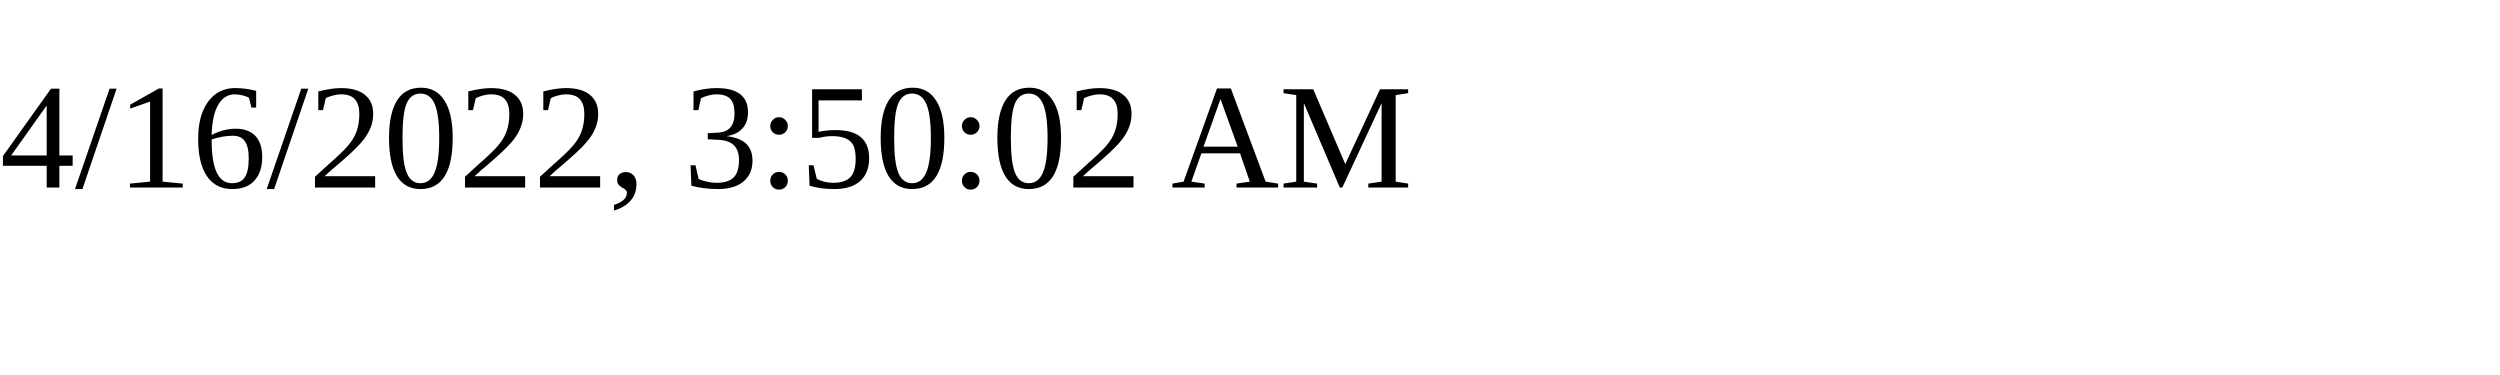
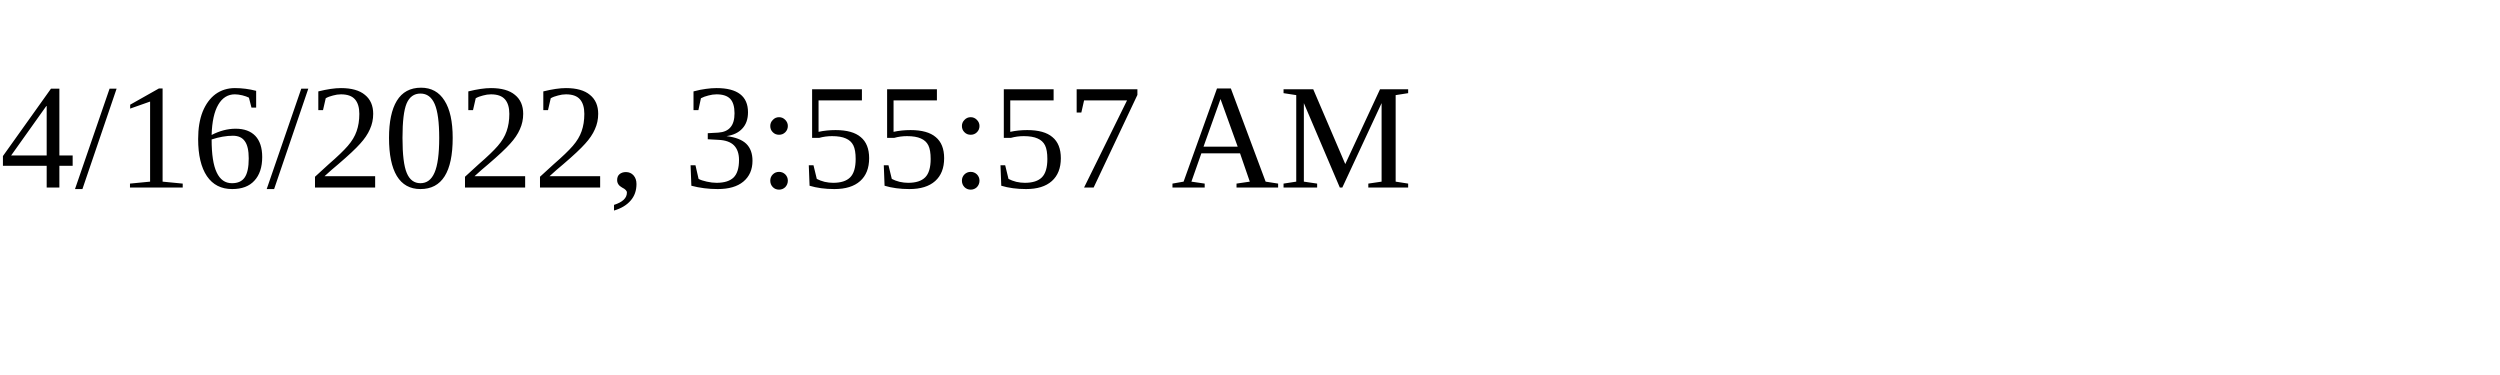
<svg xmlns="http://www.w3.org/2000/svg" height="30" width="200">
-   <text x="0" y="15">4/16/2022, 3:50:02 AM</text>
+   <text x="0" y="15">4/16/2022, 3:55:57 AM</text>
</svg>
